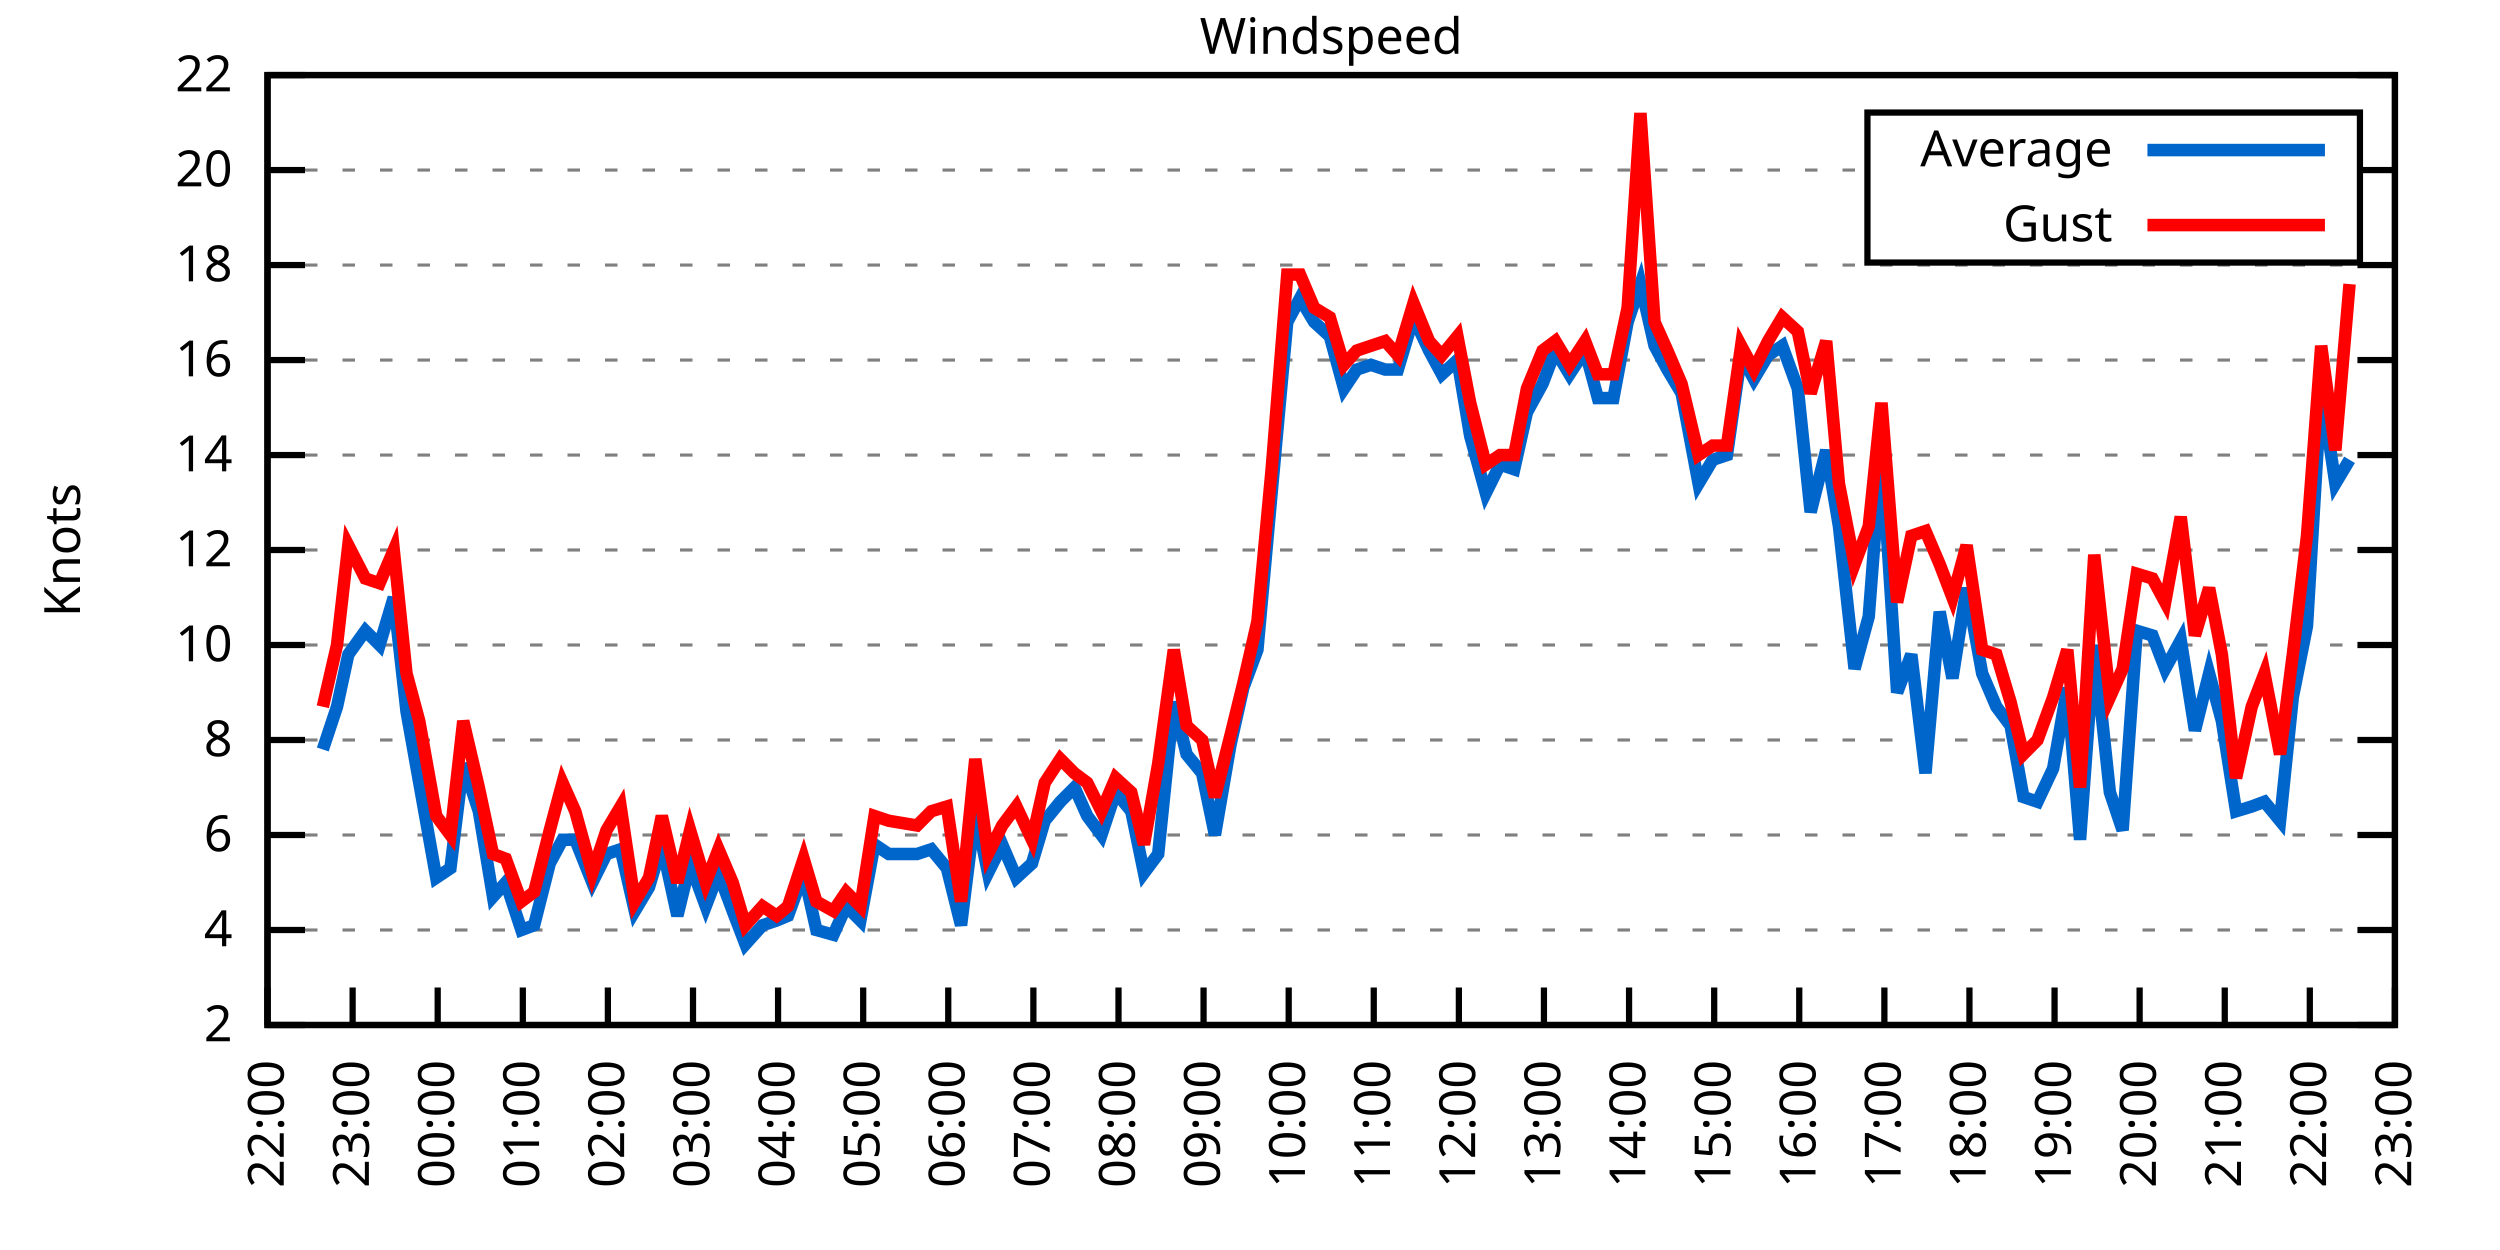
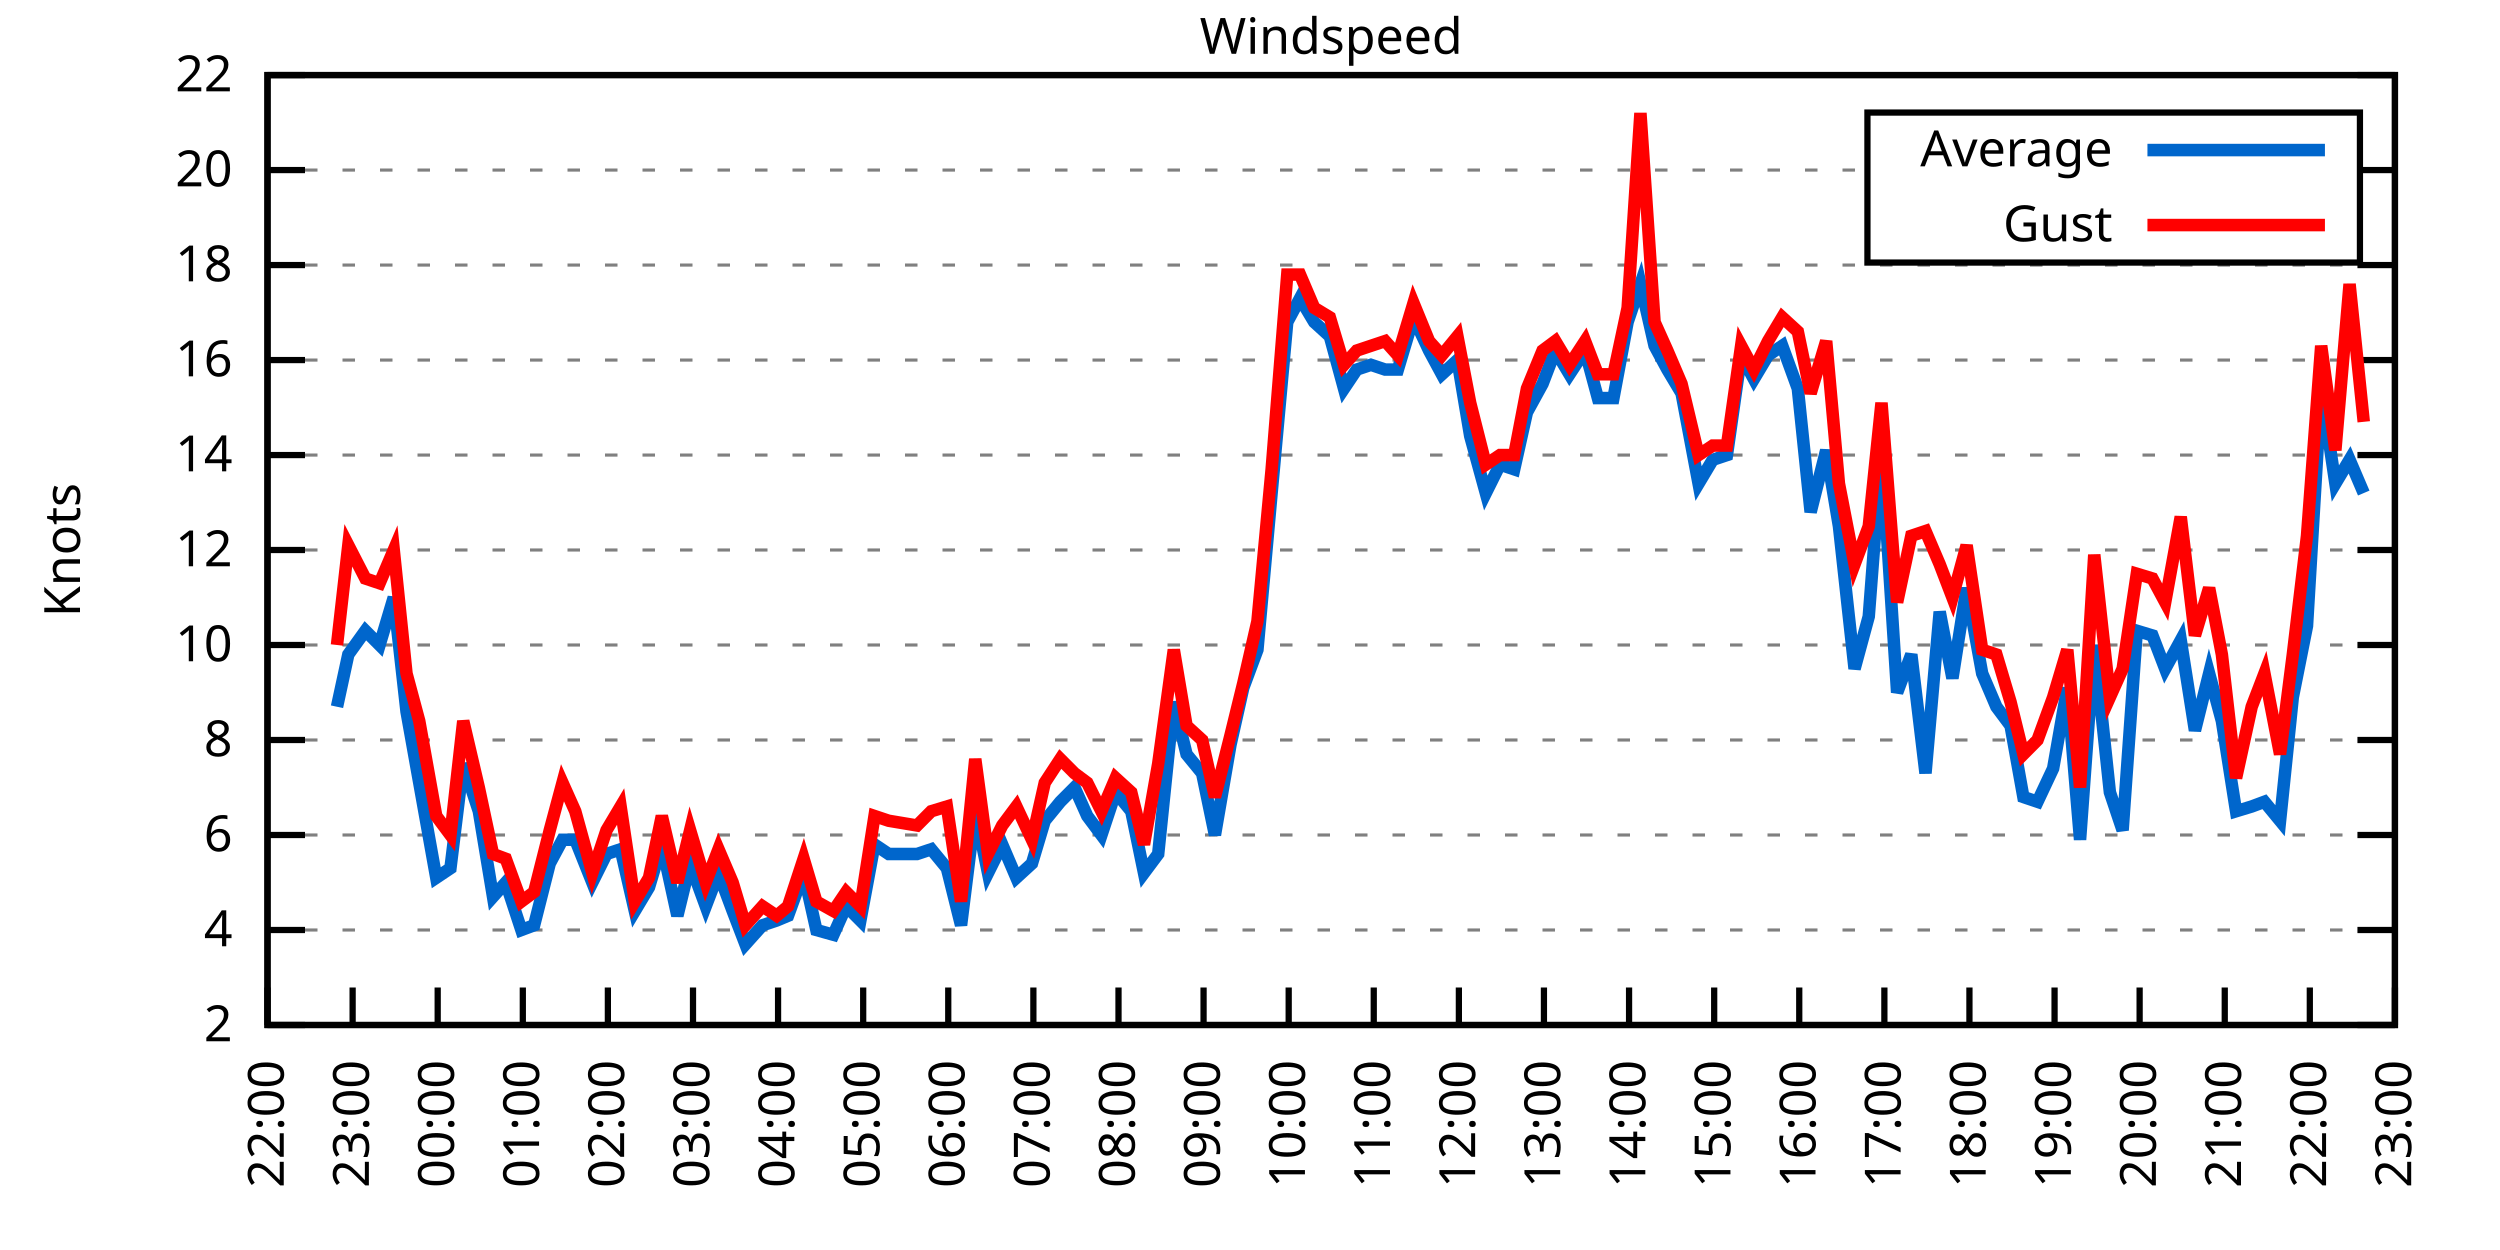
<svg xmlns="http://www.w3.org/2000/svg" xmlns:xlink="http://www.w3.org/1999/xlink" width="400" height="200" viewBox="0 0 400 200">
  <g id="gnuplot_canvas">
    <rect x="0" y="0" width="400" height="200" fill="none" />
    <defs>
      <circle id="gpDot" r="0.5" stroke-width="0.5" stroke="currentColor" />
      <path id="gpPt0" stroke-width="0.333" stroke="currentColor" d="M-1,0 h2 M0,-1 v2" />
      <path id="gpPt1" stroke-width="0.333" stroke="currentColor" d="M-1,-1 L1,1 M1,-1 L-1,1" />
      <path id="gpPt2" stroke-width="0.333" stroke="currentColor" d="M-1,0 L1,0 M0,-1 L0,1 M-1,-1 L1,1 M-1,1 L1,-1" />
      <rect id="gpPt3" stroke-width="0.333" stroke="currentColor" x="-1" y="-1" width="2" height="2" />
      <rect id="gpPt4" stroke-width="0.333" stroke="currentColor" fill="currentColor" x="-1" y="-1" width="2" height="2" />
      <circle id="gpPt5" stroke-width="0.333" stroke="currentColor" cx="0" cy="0" r="1" />
      <use xlink:href="#gpPt5" id="gpPt6" fill="currentColor" stroke="none" />
      <path id="gpPt7" stroke-width="0.333" stroke="currentColor" d="M0,-1.33 L-1.33,0.67 L1.33,0.67 z" />
      <use xlink:href="#gpPt7" id="gpPt8" fill="currentColor" stroke="none" />
      <use xlink:href="#gpPt7" id="gpPt9" stroke="currentColor" transform="rotate(180)" />
      <use xlink:href="#gpPt9" id="gpPt10" fill="currentColor" stroke="none" />
      <use xlink:href="#gpPt3" id="gpPt11" stroke="currentColor" transform="rotate(45)" />
      <use xlink:href="#gpPt11" id="gpPt12" fill="currentColor" stroke="none" />
      <path id="gpPt13" stroke-width="0.333" stroke="currentColor" d="M0,1.330 L1.265,0.411 L0.782,-1.067 L-0.782,-1.076 L-1.265,0.411 z" />
      <use xlink:href="#gpPt13" id="gpPt14" fill="currentColor" stroke="none" />
      <filter id="textbox" filterUnits="objectBoundingBox" x="0" y="0" height="1" width="1">
        <feFlood flood-color="white" flood-opacity="1" result="bgnd" />
        <feComposite in="SourceGraphic" in2="bgnd" operator="atop" />
      </filter>
      <filter id="greybox" filterUnits="objectBoundingBox" x="0" y="0" height="1" width="1">
        <feFlood flood-color="lightgrey" flood-opacity="1" result="grey" />
        <feComposite in="SourceGraphic" in2="grey" operator="atop" />
      </filter>
    </defs>
    <g fill="none" color="white" stroke="currentColor" stroke-width="1.00" stroke-linecap="butt" stroke-linejoin="miter">
</g>
    <g fill="none" color="black" stroke="currentColor" stroke-width="1.00" stroke-linecap="butt" stroke-linejoin="miter">
      <g stroke="none" shape-rendering="crispEdges">
        <polygon fill="rgb(255, 255, 255)" points="42.80,164.00 383.18,164.00 383.18,12.02 42.80,12.02 " />
      </g>
    </g>
    <g fill="none" color="black" stroke="currentColor" stroke-width="1.00" stroke-linecap="butt" stroke-linejoin="miter">
</g>
    <g fill="none" color="black" stroke="black" stroke-width="0.50" stroke-linecap="butt" stroke-linejoin="miter">
</g>
    <g fill="none" color="gray" stroke="currentColor" stroke-width="0.50" stroke-linecap="butt" stroke-linejoin="miter">
      <path stroke="gray" stroke-dasharray="2,4" class="gridline" d="M42.80,164.00 L383.19,164.00  " />
    </g>
    <g fill="none" color="gray" stroke="gray" stroke-width="1.00" stroke-linecap="butt" stroke-linejoin="miter">
</g>
    <g fill="none" color="black" stroke="currentColor" stroke-width="1.00" stroke-linecap="butt" stroke-linejoin="miter">
      <path stroke="black" d="M42.80,164.00 L48.80,164.00 M383.19,164.00 L377.19,164.00  " />
      <g transform="translate(37.20,166.60)" stroke="none" fill="black" font-family="Sans" font-size="8.00" text-anchor="end">
        <text>
          <tspan font-family="Sans"> 2</tspan>
        </text>
      </g>
    </g>
    <g fill="none" color="black" stroke="currentColor" stroke-width="1.00" stroke-linecap="butt" stroke-linejoin="miter">
</g>
    <g fill="none" color="black" stroke="black" stroke-width="0.50" stroke-linecap="butt" stroke-linejoin="miter">
</g>
    <g fill="none" color="gray" stroke="currentColor" stroke-width="0.50" stroke-linecap="butt" stroke-linejoin="miter">
      <path stroke="gray" stroke-dasharray="2,4" class="gridline" d="M42.80,148.80 L383.19,148.80  " />
    </g>
    <g fill="none" color="gray" stroke="gray" stroke-width="1.00" stroke-linecap="butt" stroke-linejoin="miter">
</g>
    <g fill="none" color="black" stroke="currentColor" stroke-width="1.00" stroke-linecap="butt" stroke-linejoin="miter">
      <path stroke="black" d="M42.80,148.80 L48.80,148.80 M383.19,148.80 L377.19,148.80  " />
      <g transform="translate(37.20,151.40)" stroke="none" fill="black" font-family="Sans" font-size="8.00" text-anchor="end">
        <text>
          <tspan font-family="Sans"> 4</tspan>
        </text>
      </g>
    </g>
    <g fill="none" color="black" stroke="currentColor" stroke-width="1.00" stroke-linecap="butt" stroke-linejoin="miter">
</g>
    <g fill="none" color="black" stroke="black" stroke-width="0.50" stroke-linecap="butt" stroke-linejoin="miter">
</g>
    <g fill="none" color="gray" stroke="currentColor" stroke-width="0.50" stroke-linecap="butt" stroke-linejoin="miter">
      <path stroke="gray" stroke-dasharray="2,4" class="gridline" d="M42.80,133.60 L383.19,133.60  " />
    </g>
    <g fill="none" color="gray" stroke="gray" stroke-width="1.00" stroke-linecap="butt" stroke-linejoin="miter">
</g>
    <g fill="none" color="black" stroke="currentColor" stroke-width="1.00" stroke-linecap="butt" stroke-linejoin="miter">
      <path stroke="black" d="M42.80,133.60 L48.80,133.60 M383.19,133.60 L377.19,133.60  " />
      <g transform="translate(37.20,136.20)" stroke="none" fill="black" font-family="Sans" font-size="8.00" text-anchor="end">
        <text>
          <tspan font-family="Sans"> 6</tspan>
        </text>
      </g>
    </g>
    <g fill="none" color="black" stroke="currentColor" stroke-width="1.00" stroke-linecap="butt" stroke-linejoin="miter">
</g>
    <g fill="none" color="black" stroke="black" stroke-width="0.50" stroke-linecap="butt" stroke-linejoin="miter">
</g>
    <g fill="none" color="gray" stroke="currentColor" stroke-width="0.50" stroke-linecap="butt" stroke-linejoin="miter">
      <path stroke="gray" stroke-dasharray="2,4" class="gridline" d="M42.80,118.40 L383.19,118.40  " />
    </g>
    <g fill="none" color="gray" stroke="gray" stroke-width="1.00" stroke-linecap="butt" stroke-linejoin="miter">
</g>
    <g fill="none" color="black" stroke="currentColor" stroke-width="1.00" stroke-linecap="butt" stroke-linejoin="miter">
      <path stroke="black" d="M42.80,118.40 L48.80,118.40 M383.19,118.40 L377.19,118.40  " />
      <g transform="translate(37.20,121.00)" stroke="none" fill="black" font-family="Sans" font-size="8.00" text-anchor="end">
        <text>
          <tspan font-family="Sans"> 8</tspan>
        </text>
      </g>
    </g>
    <g fill="none" color="black" stroke="currentColor" stroke-width="1.00" stroke-linecap="butt" stroke-linejoin="miter">
</g>
    <g fill="none" color="black" stroke="black" stroke-width="0.50" stroke-linecap="butt" stroke-linejoin="miter">
</g>
    <g fill="none" color="gray" stroke="currentColor" stroke-width="0.50" stroke-linecap="butt" stroke-linejoin="miter">
      <path stroke="gray" stroke-dasharray="2,4" class="gridline" d="M42.80,103.20 L383.19,103.20  " />
    </g>
    <g fill="none" color="gray" stroke="gray" stroke-width="1.00" stroke-linecap="butt" stroke-linejoin="miter">
</g>
    <g fill="none" color="black" stroke="currentColor" stroke-width="1.00" stroke-linecap="butt" stroke-linejoin="miter">
      <path stroke="black" d="M42.80,103.20 L48.80,103.20 M383.19,103.20 L377.19,103.20  " />
      <g transform="translate(37.20,105.80)" stroke="none" fill="black" font-family="Sans" font-size="8.00" text-anchor="end">
        <text>
          <tspan font-family="Sans"> 10</tspan>
        </text>
      </g>
    </g>
    <g fill="none" color="black" stroke="currentColor" stroke-width="1.00" stroke-linecap="butt" stroke-linejoin="miter">
</g>
    <g fill="none" color="black" stroke="black" stroke-width="0.50" stroke-linecap="butt" stroke-linejoin="miter">
</g>
    <g fill="none" color="gray" stroke="currentColor" stroke-width="0.50" stroke-linecap="butt" stroke-linejoin="miter">
      <path stroke="gray" stroke-dasharray="2,4" class="gridline" d="M42.80,88.00 L383.19,88.00  " />
    </g>
    <g fill="none" color="gray" stroke="gray" stroke-width="1.00" stroke-linecap="butt" stroke-linejoin="miter">
</g>
    <g fill="none" color="black" stroke="currentColor" stroke-width="1.00" stroke-linecap="butt" stroke-linejoin="miter">
      <path stroke="black" d="M42.80,88.00 L48.80,88.00 M383.19,88.00 L377.19,88.00  " />
      <g transform="translate(37.20,90.60)" stroke="none" fill="black" font-family="Sans" font-size="8.00" text-anchor="end">
        <text>
          <tspan font-family="Sans"> 12</tspan>
        </text>
      </g>
    </g>
    <g fill="none" color="black" stroke="currentColor" stroke-width="1.00" stroke-linecap="butt" stroke-linejoin="miter">
</g>
    <g fill="none" color="black" stroke="black" stroke-width="0.50" stroke-linecap="butt" stroke-linejoin="miter">
</g>
    <g fill="none" color="gray" stroke="currentColor" stroke-width="0.50" stroke-linecap="butt" stroke-linejoin="miter">
      <path stroke="gray" stroke-dasharray="2,4" class="gridline" d="M42.80,72.81 L383.19,72.81  " />
    </g>
    <g fill="none" color="gray" stroke="gray" stroke-width="1.00" stroke-linecap="butt" stroke-linejoin="miter">
</g>
    <g fill="none" color="black" stroke="currentColor" stroke-width="1.00" stroke-linecap="butt" stroke-linejoin="miter">
      <path stroke="black" d="M42.80,72.81 L48.80,72.81 M383.19,72.81 L377.19,72.81  " />
      <g transform="translate(37.20,75.41)" stroke="none" fill="black" font-family="Sans" font-size="8.00" text-anchor="end">
        <text>
          <tspan font-family="Sans"> 14</tspan>
        </text>
      </g>
    </g>
    <g fill="none" color="black" stroke="currentColor" stroke-width="1.00" stroke-linecap="butt" stroke-linejoin="miter">
</g>
    <g fill="none" color="black" stroke="black" stroke-width="0.50" stroke-linecap="butt" stroke-linejoin="miter">
</g>
    <g fill="none" color="gray" stroke="currentColor" stroke-width="0.50" stroke-linecap="butt" stroke-linejoin="miter">
      <path stroke="gray" stroke-dasharray="2,4" class="gridline" d="M42.80,57.61 L383.19,57.61  " />
    </g>
    <g fill="none" color="gray" stroke="gray" stroke-width="1.00" stroke-linecap="butt" stroke-linejoin="miter">
</g>
    <g fill="none" color="black" stroke="currentColor" stroke-width="1.00" stroke-linecap="butt" stroke-linejoin="miter">
      <path stroke="black" d="M42.80,57.61 L48.80,57.61 M383.19,57.61 L377.19,57.61  " />
      <g transform="translate(37.20,60.21)" stroke="none" fill="black" font-family="Sans" font-size="8.00" text-anchor="end">
        <text>
          <tspan font-family="Sans"> 16</tspan>
        </text>
      </g>
    </g>
    <g fill="none" color="black" stroke="currentColor" stroke-width="1.00" stroke-linecap="butt" stroke-linejoin="miter">
</g>
    <g fill="none" color="black" stroke="black" stroke-width="0.50" stroke-linecap="butt" stroke-linejoin="miter">
</g>
    <g fill="none" color="gray" stroke="currentColor" stroke-width="0.50" stroke-linecap="butt" stroke-linejoin="miter">
      <path stroke="gray" stroke-dasharray="2,4" class="gridline" d="M42.80,42.41 L383.19,42.41  " />
    </g>
    <g fill="none" color="gray" stroke="gray" stroke-width="1.00" stroke-linecap="butt" stroke-linejoin="miter">
</g>
    <g fill="none" color="black" stroke="currentColor" stroke-width="1.00" stroke-linecap="butt" stroke-linejoin="miter">
      <path stroke="black" d="M42.80,42.41 L48.80,42.41 M383.19,42.41 L377.19,42.41  " />
      <g transform="translate(37.20,45.01)" stroke="none" fill="black" font-family="Sans" font-size="8.00" text-anchor="end">
        <text>
          <tspan font-family="Sans"> 18</tspan>
        </text>
      </g>
    </g>
    <g fill="none" color="black" stroke="currentColor" stroke-width="1.00" stroke-linecap="butt" stroke-linejoin="miter">
</g>
    <g fill="none" color="black" stroke="black" stroke-width="0.50" stroke-linecap="butt" stroke-linejoin="miter">
</g>
    <g fill="none" color="gray" stroke="currentColor" stroke-width="0.50" stroke-linecap="butt" stroke-linejoin="miter">
      <path stroke="gray" stroke-dasharray="2,4" class="gridline" d="M42.80,27.21 L298.79,27.21 M377.59,27.21 L383.19,27.21  " />
    </g>
    <g fill="none" color="gray" stroke="gray" stroke-width="1.00" stroke-linecap="butt" stroke-linejoin="miter">
</g>
    <g fill="none" color="black" stroke="currentColor" stroke-width="1.00" stroke-linecap="butt" stroke-linejoin="miter">
      <path stroke="black" d="M42.80,27.21 L48.80,27.21 M383.19,27.21 L377.19,27.21  " />
      <g transform="translate(37.20,29.81)" stroke="none" fill="black" font-family="Sans" font-size="8.00" text-anchor="end">
        <text>
          <tspan font-family="Sans"> 20</tspan>
        </text>
      </g>
    </g>
    <g fill="none" color="black" stroke="currentColor" stroke-width="1.00" stroke-linecap="butt" stroke-linejoin="miter">
</g>
    <g fill="none" color="black" stroke="black" stroke-width="0.50" stroke-linecap="butt" stroke-linejoin="miter">
</g>
    <g fill="none" color="gray" stroke="currentColor" stroke-width="0.50" stroke-linecap="butt" stroke-linejoin="miter">
      <path stroke="gray" stroke-dasharray="2,4" class="gridline" d="M42.80,12.01 L383.19,12.01  " />
    </g>
    <g fill="none" color="gray" stroke="gray" stroke-width="1.00" stroke-linecap="butt" stroke-linejoin="miter">
</g>
    <g fill="none" color="black" stroke="currentColor" stroke-width="1.00" stroke-linecap="butt" stroke-linejoin="miter">
      <path stroke="black" d="M42.80,12.01 L48.80,12.01 M383.19,12.01 L377.19,12.01  " />
      <g transform="translate(37.20,14.61)" stroke="none" fill="black" font-family="Sans" font-size="8.00" text-anchor="end">
        <text>
          <tspan font-family="Sans"> 22</tspan>
        </text>
      </g>
    </g>
    <g fill="none" color="black" stroke="currentColor" stroke-width="1.00" stroke-linecap="butt" stroke-linejoin="miter">
      <path stroke="black" d="M42.80,164.00 L42.80,158.00  " />
      <g transform="translate(45.40,169.60) rotate(270.00)" stroke="none" fill="black" font-family="Sans" font-size="8.00" text-anchor="end">
        <text>
          <tspan font-family="Sans">22:00</tspan>
        </text>
      </g>
    </g>
    <g fill="none" color="black" stroke="currentColor" stroke-width="1.00" stroke-linecap="butt" stroke-linejoin="miter">
      <path stroke="black" d="M56.42,164.00 L56.42,158.00  " />
      <g transform="translate(59.02,169.60) rotate(270.00)" stroke="none" fill="black" font-family="Sans" font-size="8.00" text-anchor="end">
        <text>
          <tspan font-family="Sans">23:00</tspan>
        </text>
      </g>
    </g>
    <g fill="none" color="black" stroke="currentColor" stroke-width="1.00" stroke-linecap="butt" stroke-linejoin="miter">
      <path stroke="black" d="M70.03,164.00 L70.03,158.00  " />
      <g transform="translate(72.63,169.60) rotate(270.00)" stroke="none" fill="black" font-family="Sans" font-size="8.00" text-anchor="end">
        <text>
          <tspan font-family="Sans">00:00</tspan>
        </text>
      </g>
    </g>
    <g fill="none" color="black" stroke="currentColor" stroke-width="1.00" stroke-linecap="butt" stroke-linejoin="miter">
      <path stroke="black" d="M83.65,164.00 L83.65,158.00  " />
      <g transform="translate(86.25,169.60) rotate(270.00)" stroke="none" fill="black" font-family="Sans" font-size="8.00" text-anchor="end">
        <text>
          <tspan font-family="Sans">01:00</tspan>
        </text>
      </g>
    </g>
    <g fill="none" color="black" stroke="currentColor" stroke-width="1.00" stroke-linecap="butt" stroke-linejoin="miter">
      <path stroke="black" d="M97.26,164.00 L97.26,158.00  " />
      <g transform="translate(99.86,169.60) rotate(270.00)" stroke="none" fill="black" font-family="Sans" font-size="8.00" text-anchor="end">
        <text>
          <tspan font-family="Sans">02:00</tspan>
        </text>
      </g>
    </g>
    <g fill="none" color="black" stroke="currentColor" stroke-width="1.00" stroke-linecap="butt" stroke-linejoin="miter">
      <path stroke="black" d="M110.88,164.00 L110.88,158.00  " />
      <g transform="translate(113.48,169.60) rotate(270.00)" stroke="none" fill="black" font-family="Sans" font-size="8.00" text-anchor="end">
        <text>
          <tspan font-family="Sans">03:00</tspan>
        </text>
      </g>
    </g>
    <g fill="none" color="black" stroke="currentColor" stroke-width="1.00" stroke-linecap="butt" stroke-linejoin="miter">
      <path stroke="black" d="M124.49,164.00 L124.49,158.00  " />
      <g transform="translate(127.09,169.60) rotate(270.00)" stroke="none" fill="black" font-family="Sans" font-size="8.00" text-anchor="end">
        <text>
          <tspan font-family="Sans">04:00</tspan>
        </text>
      </g>
    </g>
    <g fill="none" color="black" stroke="currentColor" stroke-width="1.00" stroke-linecap="butt" stroke-linejoin="miter">
      <path stroke="black" d="M138.11,164.00 L138.11,158.00  " />
      <g transform="translate(140.71,169.60) rotate(270.00)" stroke="none" fill="black" font-family="Sans" font-size="8.00" text-anchor="end">
        <text>
          <tspan font-family="Sans">05:00</tspan>
        </text>
      </g>
    </g>
    <g fill="none" color="black" stroke="currentColor" stroke-width="1.00" stroke-linecap="butt" stroke-linejoin="miter">
      <path stroke="black" d="M151.72,164.00 L151.72,158.00  " />
      <g transform="translate(154.32,169.60) rotate(270.00)" stroke="none" fill="black" font-family="Sans" font-size="8.00" text-anchor="end">
        <text>
          <tspan font-family="Sans">06:00</tspan>
        </text>
      </g>
    </g>
    <g fill="none" color="black" stroke="currentColor" stroke-width="1.00" stroke-linecap="butt" stroke-linejoin="miter">
      <path stroke="black" d="M165.34,164.00 L165.34,158.00  " />
      <g transform="translate(167.94,169.60) rotate(270.00)" stroke="none" fill="black" font-family="Sans" font-size="8.00" text-anchor="end">
        <text>
          <tspan font-family="Sans">07:00</tspan>
        </text>
      </g>
    </g>
    <g fill="none" color="black" stroke="currentColor" stroke-width="1.00" stroke-linecap="butt" stroke-linejoin="miter">
      <path stroke="black" d="M178.96,164.00 L178.96,158.00  " />
      <g transform="translate(181.56,169.60) rotate(270.00)" stroke="none" fill="black" font-family="Sans" font-size="8.00" text-anchor="end">
        <text>
          <tspan font-family="Sans">08:00</tspan>
        </text>
      </g>
    </g>
    <g fill="none" color="black" stroke="currentColor" stroke-width="1.00" stroke-linecap="butt" stroke-linejoin="miter">
      <path stroke="black" d="M192.57,164.00 L192.57,158.00  " />
      <g transform="translate(195.17,169.60) rotate(270.00)" stroke="none" fill="black" font-family="Sans" font-size="8.00" text-anchor="end">
        <text>
          <tspan font-family="Sans">09:00</tspan>
        </text>
      </g>
    </g>
    <g fill="none" color="black" stroke="currentColor" stroke-width="1.00" stroke-linecap="butt" stroke-linejoin="miter">
      <path stroke="black" d="M206.19,164.00 L206.19,158.00  " />
      <g transform="translate(208.79,169.60) rotate(270.00)" stroke="none" fill="black" font-family="Sans" font-size="8.00" text-anchor="end">
        <text>
          <tspan font-family="Sans">10:00</tspan>
        </text>
      </g>
    </g>
    <g fill="none" color="black" stroke="currentColor" stroke-width="1.00" stroke-linecap="butt" stroke-linejoin="miter">
      <path stroke="black" d="M219.80,164.00 L219.80,158.00  " />
      <g transform="translate(222.40,169.60) rotate(270.00)" stroke="none" fill="black" font-family="Sans" font-size="8.00" text-anchor="end">
        <text>
          <tspan font-family="Sans">11:00</tspan>
        </text>
      </g>
    </g>
    <g fill="none" color="black" stroke="currentColor" stroke-width="1.00" stroke-linecap="butt" stroke-linejoin="miter">
      <path stroke="black" d="M233.42,164.00 L233.42,158.00  " />
      <g transform="translate(236.02,169.60) rotate(270.00)" stroke="none" fill="black" font-family="Sans" font-size="8.00" text-anchor="end">
        <text>
          <tspan font-family="Sans">12:00</tspan>
        </text>
      </g>
    </g>
    <g fill="none" color="black" stroke="currentColor" stroke-width="1.00" stroke-linecap="butt" stroke-linejoin="miter">
      <path stroke="black" d="M247.03,164.00 L247.03,158.00  " />
      <g transform="translate(249.63,169.60) rotate(270.00)" stroke="none" fill="black" font-family="Sans" font-size="8.00" text-anchor="end">
        <text>
          <tspan font-family="Sans">13:00</tspan>
        </text>
      </g>
    </g>
    <g fill="none" color="black" stroke="currentColor" stroke-width="1.00" stroke-linecap="butt" stroke-linejoin="miter">
      <path stroke="black" d="M260.65,164.00 L260.65,158.00  " />
      <g transform="translate(263.25,169.60) rotate(270.00)" stroke="none" fill="black" font-family="Sans" font-size="8.00" text-anchor="end">
        <text>
          <tspan font-family="Sans">14:00</tspan>
        </text>
      </g>
    </g>
    <g fill="none" color="black" stroke="currentColor" stroke-width="1.00" stroke-linecap="butt" stroke-linejoin="miter">
      <path stroke="black" d="M274.27,164.00 L274.27,158.00  " />
      <g transform="translate(276.87,169.60) rotate(270.00)" stroke="none" fill="black" font-family="Sans" font-size="8.00" text-anchor="end">
        <text>
          <tspan font-family="Sans">15:00</tspan>
        </text>
      </g>
    </g>
    <g fill="none" color="black" stroke="currentColor" stroke-width="1.00" stroke-linecap="butt" stroke-linejoin="miter">
      <path stroke="black" d="M287.88,164.00 L287.88,158.00  " />
      <g transform="translate(290.48,169.60) rotate(270.00)" stroke="none" fill="black" font-family="Sans" font-size="8.00" text-anchor="end">
        <text>
          <tspan font-family="Sans">16:00</tspan>
        </text>
      </g>
    </g>
    <g fill="none" color="black" stroke="currentColor" stroke-width="1.00" stroke-linecap="butt" stroke-linejoin="miter">
      <path stroke="black" d="M301.50,164.00 L301.50,158.00  " />
      <g transform="translate(304.10,169.60) rotate(270.00)" stroke="none" fill="black" font-family="Sans" font-size="8.00" text-anchor="end">
        <text>
          <tspan font-family="Sans">17:00</tspan>
        </text>
      </g>
    </g>
    <g fill="none" color="black" stroke="currentColor" stroke-width="1.00" stroke-linecap="butt" stroke-linejoin="miter">
      <path stroke="black" d="M315.11,164.00 L315.11,158.00  " />
      <g transform="translate(317.71,169.60) rotate(270.00)" stroke="none" fill="black" font-family="Sans" font-size="8.00" text-anchor="end">
        <text>
          <tspan font-family="Sans">18:00</tspan>
        </text>
      </g>
    </g>
    <g fill="none" color="black" stroke="currentColor" stroke-width="1.00" stroke-linecap="butt" stroke-linejoin="miter">
      <path stroke="black" d="M328.73,164.00 L328.73,158.00  " />
      <g transform="translate(331.33,169.60) rotate(270.00)" stroke="none" fill="black" font-family="Sans" font-size="8.00" text-anchor="end">
        <text>
          <tspan font-family="Sans">19:00</tspan>
        </text>
      </g>
    </g>
    <g fill="none" color="black" stroke="currentColor" stroke-width="1.00" stroke-linecap="butt" stroke-linejoin="miter">
      <path stroke="black" d="M342.34,164.00 L342.34,158.00  " />
      <g transform="translate(344.94,169.60) rotate(270.00)" stroke="none" fill="black" font-family="Sans" font-size="8.00" text-anchor="end">
        <text>
          <tspan font-family="Sans">20:00</tspan>
        </text>
      </g>
    </g>
    <g fill="none" color="black" stroke="currentColor" stroke-width="1.00" stroke-linecap="butt" stroke-linejoin="miter">
      <path stroke="black" d="M355.96,164.00 L355.96,158.00  " />
      <g transform="translate(358.56,169.60) rotate(270.00)" stroke="none" fill="black" font-family="Sans" font-size="8.00" text-anchor="end">
        <text>
          <tspan font-family="Sans">21:00</tspan>
        </text>
      </g>
    </g>
    <g fill="none" color="black" stroke="currentColor" stroke-width="1.00" stroke-linecap="butt" stroke-linejoin="miter">
      <path stroke="black" d="M369.57,164.00 L369.57,158.00  " />
      <g transform="translate(372.17,169.60) rotate(270.00)" stroke="none" fill="black" font-family="Sans" font-size="8.00" text-anchor="end">
        <text>
          <tspan font-family="Sans">22:00</tspan>
        </text>
      </g>
    </g>
    <g fill="none" color="black" stroke="currentColor" stroke-width="1.00" stroke-linecap="butt" stroke-linejoin="miter">
      <path stroke="black" d="M383.19,164.00 L383.19,158.00  " />
      <g transform="translate(385.79,169.60) rotate(270.00)" stroke="none" fill="black" font-family="Sans" font-size="8.00" text-anchor="end">
        <text>
          <tspan font-family="Sans">23:00</tspan>
        </text>
      </g>
    </g>
    <g fill="none" color="black" stroke="currentColor" stroke-width="1.00" stroke-linecap="butt" stroke-linejoin="miter">
</g>
    <g fill="none" color="black" stroke="currentColor" stroke-width="1.00" stroke-linecap="butt" stroke-linejoin="miter">
      <path stroke="black" d="M42.80,12.01 L42.80,164.00 L383.19,164.00 L383.19,12.01 L42.80,12.01 Z  " />
    </g>
    <g fill="none" color="black" stroke="currentColor" stroke-width="1.00" stroke-linecap="butt" stroke-linejoin="miter">
</g>
    <g fill="none" color="black" stroke="currentColor" stroke-width="1.00" stroke-linecap="butt" stroke-linejoin="miter">
      <path stroke="black" d="M298.79,42.01 L298.79,18.01 L377.59,18.01 L377.59,42.01 L298.79,42.01 Z  " />
    </g>
    <g id="Windspeed_plot_1">
      <g fill="none" color="white" stroke="black" stroke-width="2.00" stroke-linecap="butt" stroke-linejoin="miter">
</g>
      <g fill="none" color="black" stroke="currentColor" stroke-width="2.00" stroke-linecap="butt" stroke-linejoin="miter">
        <g transform="translate(337.99,26.61)" stroke="none" fill="black" font-family="Sans" font-size="8.00" text-anchor="end">
          <text>
            <tspan font-family="Sans">Average</tspan>
          </text>
        </g>
      </g>
      <g fill="none" color="black" stroke="currentColor" stroke-width="2.00" stroke-linecap="butt" stroke-linejoin="miter">
-         <path stroke="rgb(  0, 102, 204)" d="M343.59,24.01 L371.99,24.01 M51.65,119.92 L53.92,113.08 L55.73,104.72 L58.46,100.92 L60.73,103.20 L63.00,95.60   L65.04,113.84 L67.08,125.24 L69.80,140.44 L72.07,138.92 L74.12,122.20 L76.61,129.80 L78.88,143.48 L80.92,141.20   L83.42,148.80 L85.46,148.04 L87.96,138.16 L90.00,134.36 L92.04,134.36 L94.77,141.20 L97.04,136.64 L99.30,135.88   L101.57,145.76 L103.84,141.96 L105.89,135.12 L108.38,146.52 L110.42,138.16 L112.92,145.00 L114.96,139.68 L117.23,145.76   L119.27,151.08 L122.00,148.04 L124.27,147.28 L126.08,146.52 L128.58,139.68 L130.62,148.80 L133.34,149.56 L135.39,145.00   L137.66,147.28 L139.92,135.12 L142.19,136.64 L146.73,136.64 L149.00,135.88 L151.50,138.92 L153.77,148.04 L156.04,129.80   L158.08,139.68 L160.35,135.12 L162.62,140.44 L165.11,138.16 L167.16,131.32 L169.65,128.28 L171.92,126.00 L173.96,130.56   L176.23,133.60 L178.50,126.76 L181.00,129.80 L183.04,139.68 L185.31,136.64 L187.81,112.32 L189.85,120.68 L192.34,123.72   L194.39,133.60 L196.88,119.16 L198.93,110.04 L201.19,103.96 L203.46,78.89 L205.96,51.53 L208.00,47.73 L210.27,51.53   L212.77,53.81 L215.04,62.17 L217.08,59.13 L219.35,58.37 L221.62,59.13 L223.66,59.13 L226.16,50.77 L228.65,56.09   L230.70,59.89 L233.19,57.61 L235.23,69.77 L237.73,78.89 L240.00,74.33 L242.27,75.09 L244.31,65.97 L246.81,61.41   L248.85,56.09 L251.12,59.89 L253.61,56.09 L255.66,63.69 L258.15,63.69 L260.42,51.53 L262.47,45.45 L264.73,55.33   L266.78,59.13 L269.05,62.93 L271.77,77.37 L274.04,73.57 L276.31,72.81 L278.58,56.85 L280.62,60.65 L282.89,56.85   L285.16,55.33 L287.65,62.17 L289.70,81.93 L292.19,72.05 L294.23,84.21 L296.73,107.00 L299.00,98.64 L301.04,72.05   L303.54,110.80 L305.81,104.72 L308.08,123.72 L310.35,97.88 L312.39,108.52 L314.66,94.08 L317.15,107.76 L319.42,113.08   L321.69,116.12 L323.74,127.52 L326.00,128.28 L328.50,122.96 L330.77,110.04 L332.81,134.36 L335.08,103.20 L337.58,126.76   L339.62,132.84 L341.89,100.92 L344.39,101.68 L346.43,107.00 L348.92,102.44 L351.19,116.88 L353.46,107.76 L355.50,115.36   L357.77,129.80 L360.27,129.04 L362.31,128.28 L364.81,131.32 L366.85,111.56 L369.12,100.16 L371.39,62.17 L373.66,77.37   L375.93,73.57  " />
+         <path stroke="rgb(  0, 102, 204)" d="M343.59,24.01 L371.99,24.01 M53.92,113.08 L55.73,104.72 L58.46,100.92 L60.73,103.20 L63.00,95.60 L65.04,113.84   L67.08,125.24 L69.80,140.44 L72.07,138.92 L74.12,122.20 L76.61,129.80 L78.88,143.48 L80.92,141.20 L83.42,148.80   L85.46,148.04 L87.96,138.16 L90.00,134.36 L92.04,134.36 L94.77,141.20 L97.04,136.64 L99.30,135.88 L101.57,145.76   L103.84,141.96 L105.89,135.12 L108.38,146.52 L110.42,138.16 L112.92,145.00 L114.96,139.68 L117.23,145.76 L119.27,151.08   L122.00,148.04 L124.27,147.28 L126.08,146.52 L128.58,139.68 L130.62,148.80 L133.34,149.56 L135.39,145.00 L137.66,147.28   L139.92,135.12 L142.19,136.64 L146.73,136.64 L149.00,135.88 L151.50,138.92 L153.77,148.04 L156.04,129.80 L158.08,139.68   L160.35,135.12 L162.62,140.44 L165.11,138.16 L167.16,131.32 L169.65,128.28 L171.92,126.00 L173.96,130.56 L176.23,133.60   L178.50,126.76 L181.00,129.80 L183.04,139.68 L185.31,136.64 L187.81,112.32 L189.85,120.68 L192.34,123.72 L194.39,133.60   L196.88,119.16 L198.93,110.04 L201.19,103.96 L203.46,78.89 L205.96,51.53 L208.00,47.73 L210.27,51.53 L212.77,53.81   L215.04,62.17 L217.08,59.13 L219.35,58.37 L221.62,59.13 L223.66,59.13 L226.16,50.77 L228.65,56.09 L230.70,59.89   L233.19,57.61 L235.23,69.77 L237.73,78.89 L240.00,74.33 L242.27,75.09 L244.31,65.97 L246.81,61.41 L248.85,56.09   L251.12,59.89 L253.61,56.09 L255.66,63.69 L258.15,63.69 L260.42,51.53 L262.47,45.45 L264.73,55.33 L266.78,59.13   L269.05,62.93 L271.77,77.37 L274.04,73.57 L276.31,72.81 L278.58,56.85 L280.62,60.65 L282.89,56.85 L285.16,55.33   L287.65,62.17 L289.70,81.93 L292.19,72.05 L294.23,84.21 L296.73,107.00 L299.00,98.64 L301.04,72.05 L303.54,110.80   L305.81,104.72 L308.08,123.72 L310.35,97.88 L312.39,108.52 L314.66,94.08 L317.15,107.76 L319.42,113.08 L321.69,116.12   L323.74,127.52 L326.00,128.28 L328.50,122.96 L330.77,110.04 L332.81,134.36 L335.08,103.20 L337.58,126.76 L339.62,132.84   L341.89,100.92 L344.39,101.68 L346.43,107.00 L348.92,102.44 L351.19,116.88 L353.46,107.76 L355.50,115.36 L357.77,129.80   L360.27,129.04 L362.31,128.28 L364.81,131.32 L366.85,111.56 L369.12,100.16 L371.39,62.17 L373.66,77.37 L375.93,73.57   L378.20,78.89  " />
      </g>
    </g>
    <g id="Windspeed_plot_2">
      <g fill="none" color="black" stroke="currentColor" stroke-width="2.00" stroke-linecap="butt" stroke-linejoin="miter">
        <g transform="translate(337.99,38.61)" stroke="none" fill="black" font-family="Sans" font-size="8.00" text-anchor="end">
          <text>
            <tspan font-family="Sans">Gust</tspan>
          </text>
        </g>
      </g>
      <g fill="none" color="black" stroke="currentColor" stroke-width="2.00" stroke-linecap="butt" stroke-linejoin="miter">
-         <path stroke="rgb(255,   0,   0)" d="M343.59,36.01 L371.99,36.01 M51.65,113.08 L53.92,103.20 L55.73,87.25 L58.46,92.56 L60.73,93.32 L63.00,88.00   L65.04,107.76 L67.08,115.36 L69.80,130.56 L72.07,133.60 L74.12,115.36 L76.61,126.00 L78.88,136.64 L80.92,137.40   L83.42,144.24 L85.46,142.72 L87.96,132.84 L90.00,125.24 L92.04,129.80 L94.77,139.68 L97.04,132.84 L99.30,129.04   L101.57,144.24 L103.84,140.44 L105.89,130.56 L108.38,141.20 L110.42,132.84 L112.92,141.20 L114.96,135.88 L117.23,141.20   L119.27,148.04 L122.00,145.00 L124.27,146.52 L126.08,145.00 L128.58,137.40 L130.62,144.24 L133.34,145.76 L135.39,142.72   L137.66,145.00 L139.92,130.56 L142.19,131.32 L146.73,132.08 L149.00,129.80 L151.50,129.04 L153.77,144.24 L156.04,121.44   L158.08,136.64 L160.35,132.08 L162.62,129.04 L165.11,134.36 L167.16,125.24 L169.65,121.44 L171.92,123.72 L173.96,125.24   L176.23,129.80 L178.50,124.48 L181.00,126.76 L183.04,135.12 L185.31,122.20 L187.81,103.96 L189.85,116.12 L192.34,118.40   L194.39,127.52 L196.88,117.64 L198.93,109.28 L201.19,99.40 L203.46,75.09 L205.96,43.93 L208.00,43.93 L210.27,49.25   L212.77,50.77 L215.04,58.37 L217.08,56.09 L219.35,55.33 L221.62,54.57 L223.66,56.85 L226.16,48.49 L228.65,54.57   L230.70,56.85 L233.19,53.81 L235.23,64.45 L237.73,74.33 L240.00,72.81 L242.27,72.81 L244.31,62.17 L246.81,56.09   L248.85,54.57 L251.12,58.37 L253.61,54.57 L255.66,59.89 L258.15,59.89 L260.42,49.25 L262.47,18.09 L264.73,51.53   L266.78,56.09 L269.05,61.41 L271.77,72.81 L274.04,71.29 L276.31,71.29 L278.58,55.33 L280.62,59.13 L282.89,54.57   L285.16,50.77 L287.65,53.05 L289.70,62.93 L292.19,54.57 L294.23,77.37 L296.73,90.28 L299.00,84.21 L301.04,64.45   L303.54,96.36 L305.81,85.73 L308.08,84.97 L310.35,90.28 L312.39,95.60 L314.66,87.25 L317.15,103.96 L319.42,104.72   L321.69,112.32 L323.74,120.68 L326.00,118.40 L328.50,111.56 L330.77,103.96 L332.81,126.00 L335.08,88.76 L337.58,111.56   L339.62,107.00 L341.89,91.80 L344.39,92.56 L346.43,96.36 L348.92,82.69 L351.19,101.68 L353.46,94.08 L355.50,104.72   L357.77,124.48 L360.27,113.08 L362.31,107.76 L364.81,120.68 L366.85,104.72 L369.12,85.73 L371.39,55.33 L373.66,72.05   L375.93,45.45  " />
+         <path stroke="rgb(255,   0,   0)" d="M343.59,36.01 L371.99,36.01 M53.92,103.20 L55.73,87.25 L58.46,92.56 L60.73,93.32 L63.00,88.00 L65.04,107.76   L67.08,115.36 L69.80,130.56 L72.07,133.60 L74.12,115.36 L76.61,126.00 L78.88,136.64 L80.92,137.40 L83.42,144.24   L85.46,142.72 L87.96,132.84 L90.00,125.24 L92.04,129.80 L94.77,139.68 L97.04,132.84 L99.30,129.04 L101.57,144.24   L103.84,140.44 L105.89,130.56 L108.38,141.20 L110.42,132.84 L112.92,141.20 L114.96,135.88 L117.23,141.20 L119.27,148.04   L122.00,145.00 L124.27,146.52 L126.08,145.00 L128.58,137.40 L130.62,144.24 L133.34,145.76 L135.39,142.72 L137.66,145.00   L139.92,130.56 L142.19,131.32 L146.73,132.08 L149.00,129.80 L151.50,129.04 L153.77,144.24 L156.04,121.44 L158.08,136.64   L160.35,132.08 L162.62,129.04 L165.11,134.36 L167.16,125.24 L169.65,121.44 L171.92,123.72 L173.96,125.24 L176.23,129.80   L178.50,124.48 L181.00,126.76 L183.04,135.12 L185.31,122.20 L187.81,103.96 L189.85,116.12 L192.34,118.40 L194.39,127.52   L196.88,117.64 L198.93,109.28 L201.19,99.40 L203.46,75.09 L205.96,43.93 L208.00,43.93 L210.27,49.25 L212.77,50.77   L215.04,58.37 L217.08,56.09 L219.35,55.33 L221.62,54.57 L223.66,56.85 L226.16,48.49 L228.65,54.57 L230.70,56.85   L233.19,53.81 L235.23,64.45 L237.73,74.33 L240.00,72.81 L242.27,72.81 L244.31,62.17 L246.81,56.09 L248.85,54.57   L251.12,58.37 L253.61,54.57 L255.66,59.89 L258.15,59.89 L260.42,49.25 L262.47,18.09 L264.73,51.53 L266.78,56.09   L269.05,61.41 L271.77,72.81 L274.04,71.29 L276.31,71.29 L278.58,55.33 L280.62,59.13 L282.89,54.57 L285.16,50.77   L287.65,53.05 L289.70,62.93 L292.19,54.57 L294.23,77.37 L296.73,90.28 L299.00,84.21 L301.04,64.45 L303.54,96.36   L305.81,85.73 L308.08,84.97 L310.35,90.28 L312.39,95.60 L314.66,87.25 L317.15,103.96 L319.42,104.72 L321.69,112.32   L323.74,120.68 L326.00,118.40 L328.50,111.56 L330.77,103.96 L332.81,126.00 L335.08,88.76 L337.58,111.56 L339.62,107.00   L341.89,91.80 L344.39,92.56 L346.43,96.36 L348.92,82.69 L351.19,101.68 L353.46,94.08 L355.50,104.72 L357.77,124.48   L360.27,113.08 L362.31,107.76 L364.81,120.68 L366.85,104.72 L369.12,85.73 L371.39,55.33 L373.66,72.05 L375.93,45.45   L378.20,67.49  " />
      </g>
    </g>
    <g fill="none" color="black" stroke="currentColor" stroke-width="2.00" stroke-linecap="butt" stroke-linejoin="miter">
</g>
    <g fill="none" color="black" stroke="black" stroke-width="1.00" stroke-linecap="butt" stroke-linejoin="miter">
</g>
    <g fill="none" color="black" stroke="currentColor" stroke-width="1.00" stroke-linecap="butt" stroke-linejoin="miter">
      <path stroke="black" d="M42.80,12.01 L42.80,164.00 L383.19,164.00 L383.19,12.01 L42.80,12.01 Z  " />
      <g transform="translate(12.80,88.01) rotate(270.00)" stroke="none" fill="black" font-family="Sans" font-size="8.00" text-anchor="middle">
        <text>
          <tspan font-family="Sans">Knots</tspan>
        </text>
      </g>
    </g>
    <g fill="none" color="black" stroke="currentColor" stroke-width="1.00" stroke-linecap="butt" stroke-linejoin="miter">
</g>
    <g fill="none" color="black" stroke="currentColor" stroke-width="1.00" stroke-linecap="butt" stroke-linejoin="miter">
      <g transform="translate(212.99,8.61)" stroke="none" fill="black" font-family="Sans" font-size="8.00" text-anchor="middle">
        <text>
          <tspan font-family="Sans">Windspeed</tspan>
        </text>
      </g>
    </g>
    <g fill="none" color="black" stroke="currentColor" stroke-width="1.00" stroke-linecap="butt" stroke-linejoin="miter">
</g>
  </g>
</svg>
